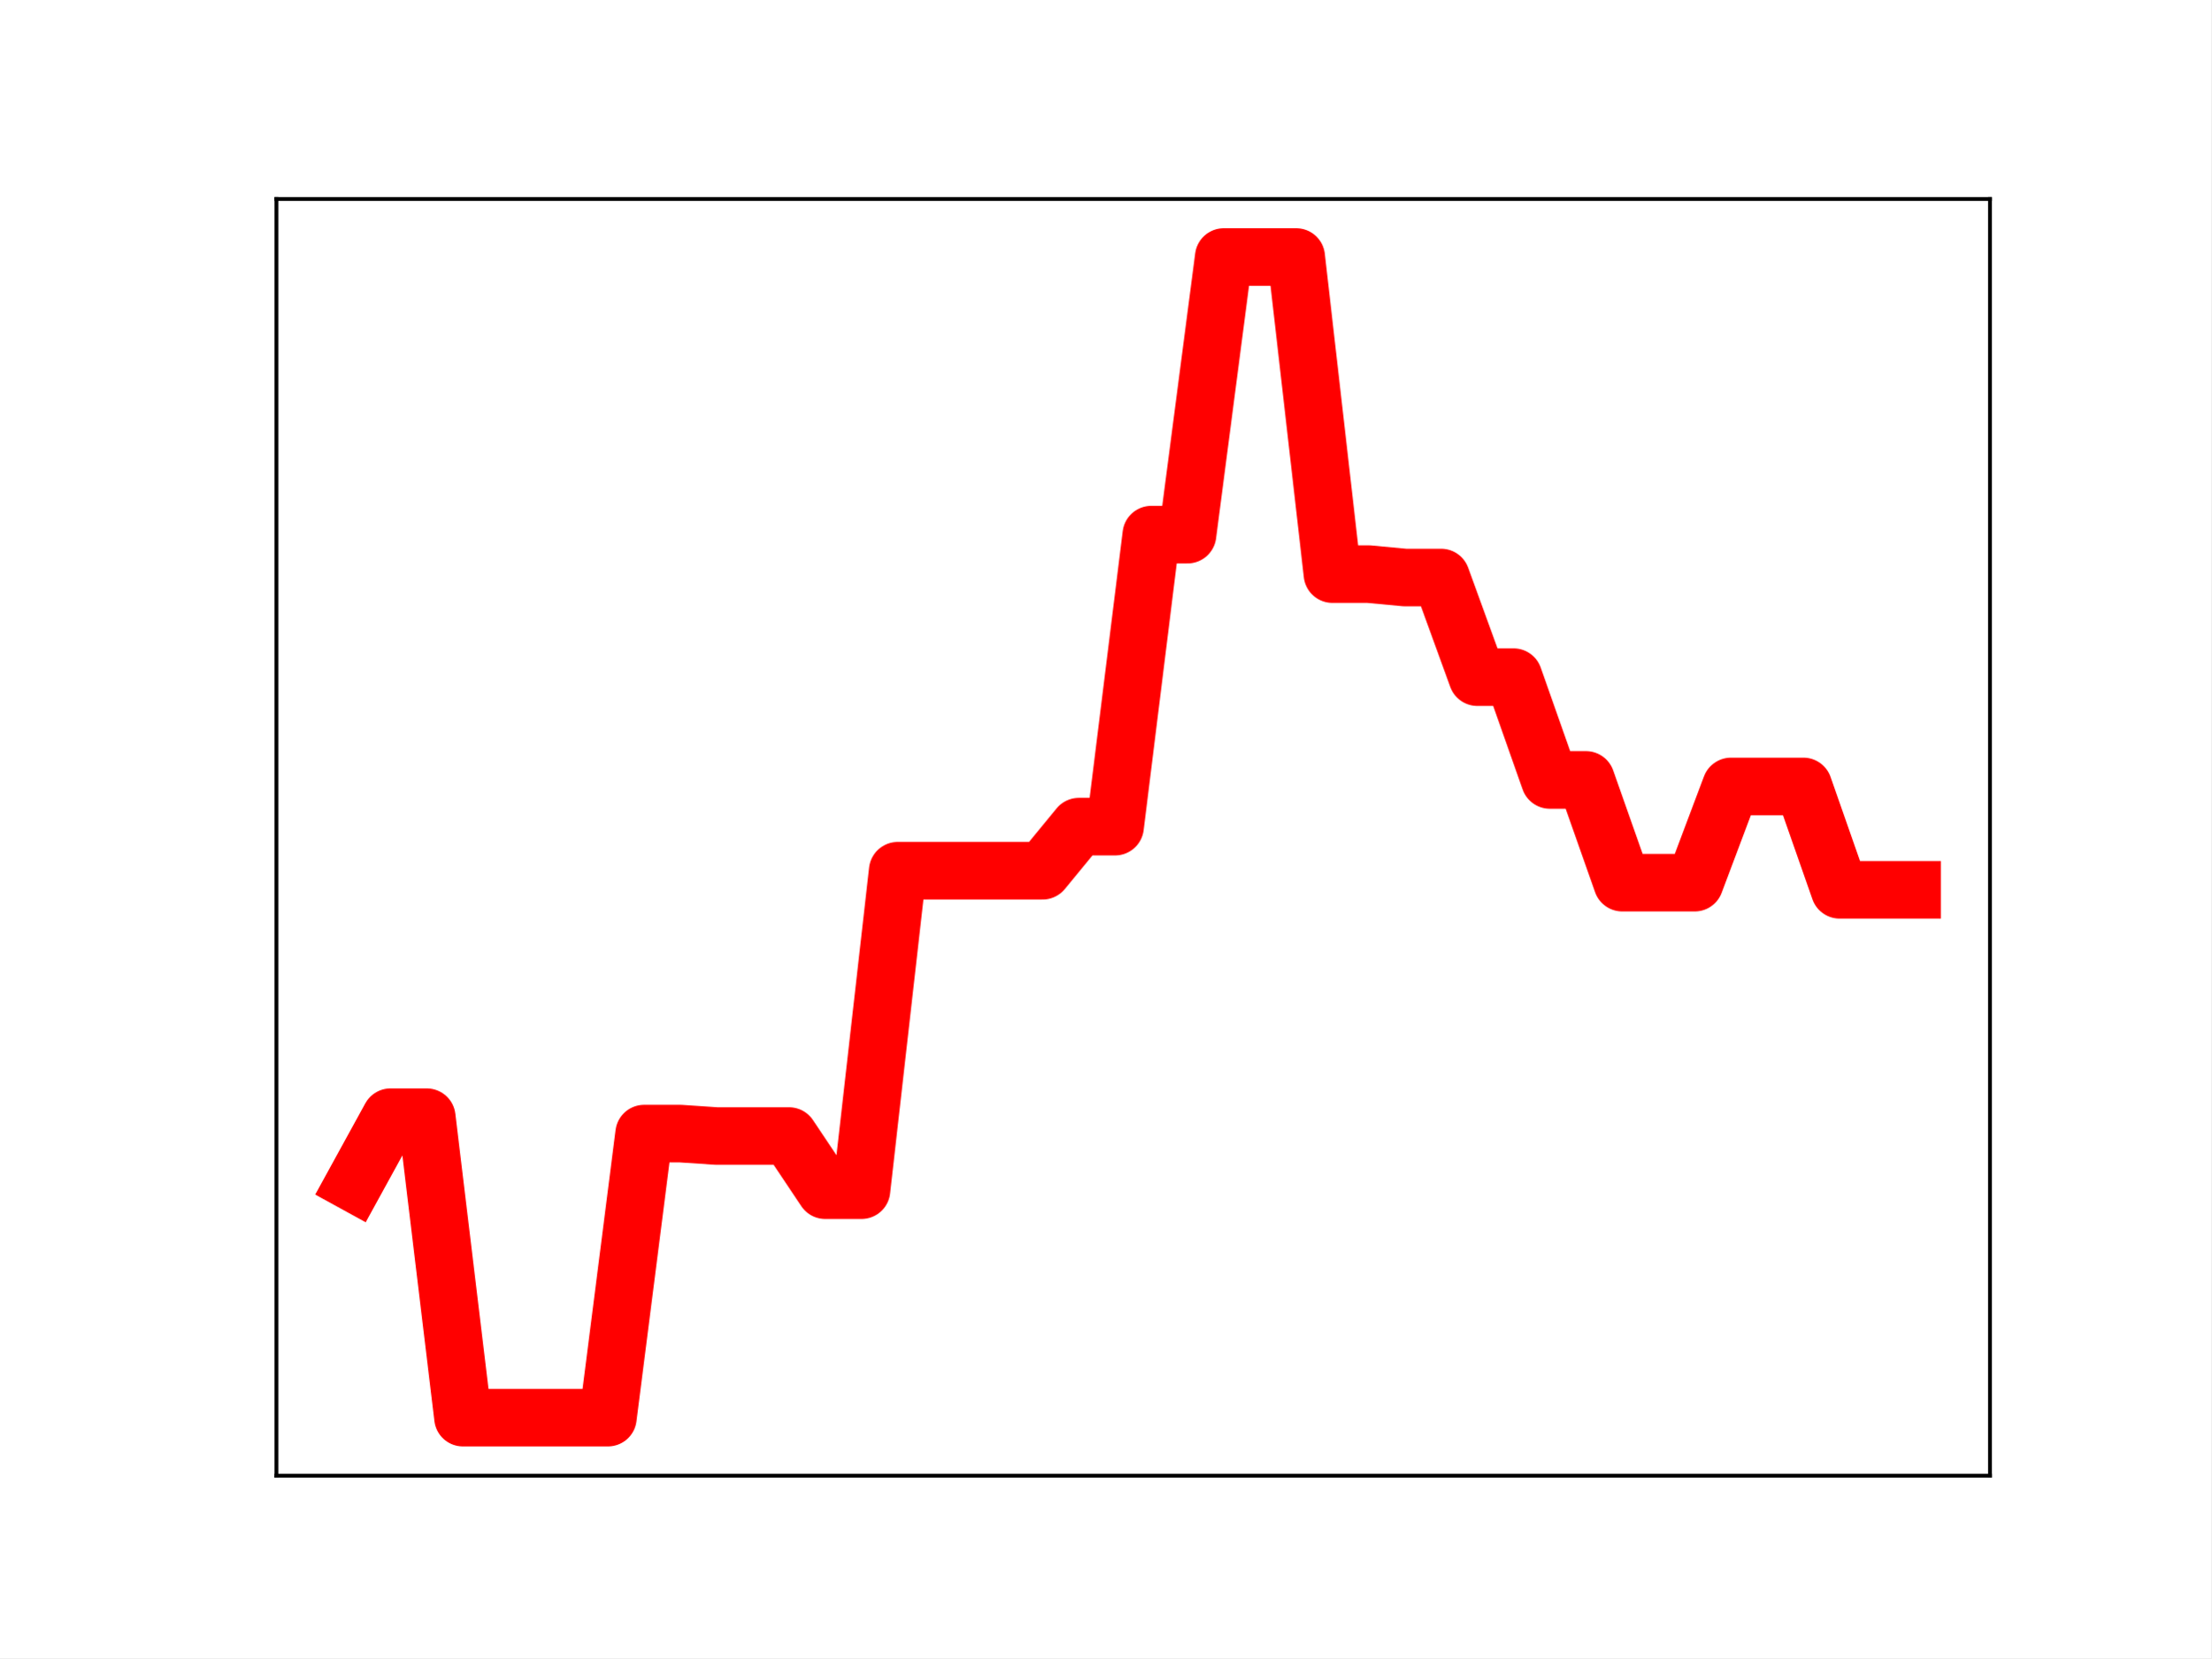
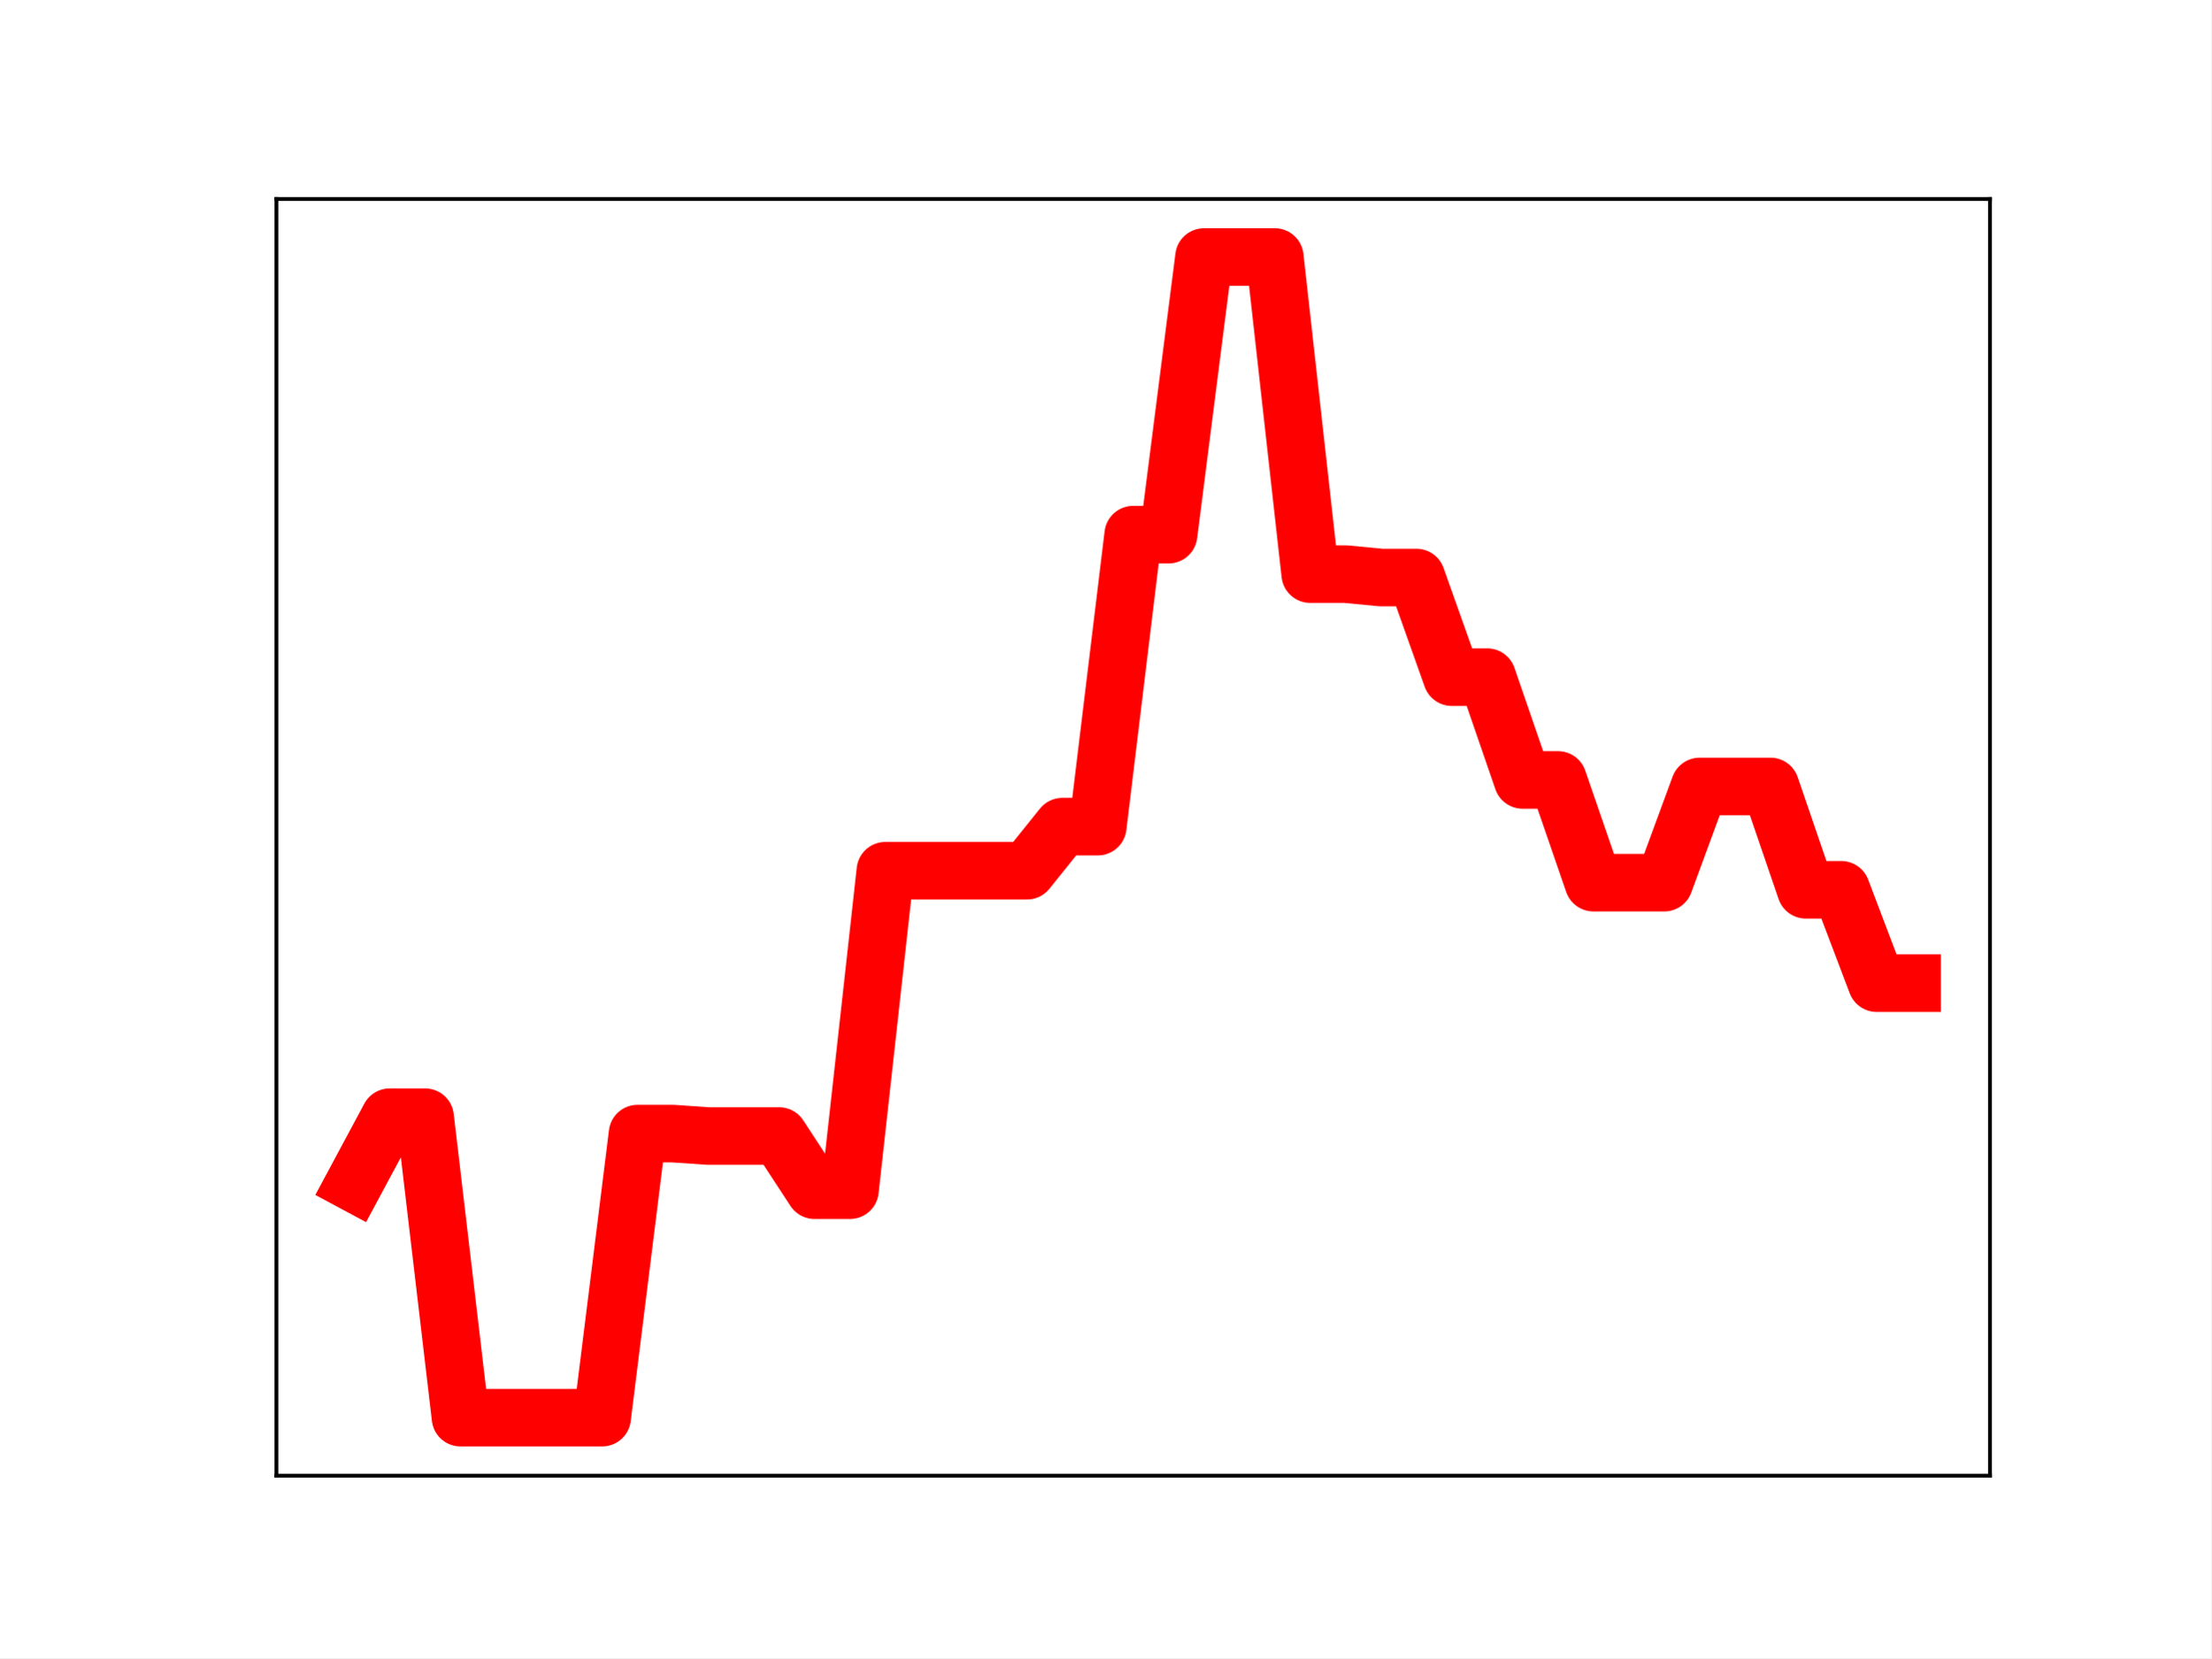
<svg xmlns="http://www.w3.org/2000/svg" xmlns:xlink="http://www.w3.org/1999/xlink" height="345.6pt" version="1.1" viewBox="0 0 460.8 345.6" width="460.8pt">
  <defs>
    <style type="text/css">
*{stroke-linecap:butt;stroke-linejoin:round;}
  </style>
  </defs>
  <g id="figure_1">
    <g id="patch_1">
      <path d="M 0 345.6  L 460.8 345.6  L 460.8 0  L 0 0  z " style="fill:#ffffff;" />
    </g>
    <g id="axes_1">
      <g id="patch_2">
        <path d="M 57.6 307.584  L 414.72 307.584  L 414.72 41.472  L 57.6 41.472  z " style="fill:#ffffff;" />
      </g>
      <g id="line2d_1">
-         <path clip-path="url(#p543a5f6c22)" d="M 73.833 246.613  L 81.383 232.861  L 88.933 232.861  L 96.483 295.488  L 104.033 295.488  L 111.583 295.488  L 119.133 295.488  L 126.683 295.488  L 134.234 236.28  L 141.784 236.28  L 149.334 236.789  L 156.884 236.789  L 164.434 236.789  L 171.984 248.08  L 179.534 248.08  L 187.084 181.487  L 194.634 181.487  L 202.185 181.487  L 209.735 181.487  L 217.285 181.487  L 224.835 172.298  L 232.385 172.298  L 239.935 111.433  L 247.485 111.433  L 255.035 53.568  L 262.585 53.568  L 270.135 53.568  L 277.686 119.661  L 285.236 119.661  L 292.786 120.372  L 300.336 120.372  L 307.886 141.139  L 315.436 141.139  L 322.986 162.564  L 330.536 162.564  L 338.086 183.975  L 345.637 183.975  L 353.187 183.975  L 360.737 163.921  L 368.287 163.921  L 375.837 163.921  L 383.387 185.465  L 390.937 185.465  L 398.487 185.465  " style="fill:none;stroke:#ff0000;stroke-linecap:square;stroke-width:12;" />
+         <path clip-path="url(#p9fa24e3534)" d="M 73.833 246.613  L 81.211 232.861  L 88.59 232.861  L 95.968 295.488  L 103.347 295.488  L 110.725 295.488  L 118.104 295.488  L 125.482 295.488  L 132.861 236.28  L 140.239 236.28  L 147.618 236.789  L 154.996 236.789  L 162.375 236.789  L 169.753 248.08  L 177.132 248.08  L 184.51 181.487  L 191.889 181.487  L 199.267 181.487  L 206.646 181.487  L 214.024 181.487  L 221.403 172.298  L 228.781 172.298  L 236.16 111.433  L 243.539 111.433  L 250.917 53.568  L 258.296 53.568  L 265.674 53.568  L 273.053 119.661  L 280.431 119.661  L 287.81 120.372  L 295.188 120.372  L 302.567 141.139  L 309.945 141.139  L 317.324 162.564  L 324.702 162.564  L 332.081 183.975  L 339.459 183.975  L 346.838 183.975  L 354.216 163.921  L 361.595 163.921  L 368.973 163.921  L 376.352 185.465  L 383.73 185.465  L 391.109 204.922  L 398.487 204.922  " style="fill:none;stroke:#ff0000;stroke-linecap:square;stroke-width:12;" />
        <defs>
-           <path d="M 0 3  C 0.796 3 1.559 2.684 2.121 2.121  C 2.684 1.559 3 0.796 3 0  C 3 -0.796 2.684 -1.559 2.121 -2.121  C 1.559 -2.684 0.796 -3 0 -3  C -0.796 -3 -1.559 -2.684 -2.121 -2.121  C -2.684 -1.559 -3 -0.796 -3 0  C -3 0.796 -2.684 1.559 -2.121 2.121  C -1.559 2.684 -0.796 3 0 3  z " id="m06e1a2addc" style="stroke:#ff0000;" />
+           <path d="M 0 3  C 0.796 3 1.559 2.684 2.121 2.121  C 2.684 1.559 3 0.796 3 0  C 3 -0.796 2.684 -1.559 2.121 -2.121  C 1.559 -2.684 0.796 -3 0 -3  C -0.796 -3 -1.559 -2.684 -2.121 -2.121  C -2.684 -1.559 -3 -0.796 -3 0  C -3 0.796 -2.684 1.559 -2.121 2.121  C -1.559 2.684 -0.796 3 0 3  z " id="m312b4a5fe9" style="stroke:#ff0000;" />
        </defs>
-         <g clip-path="url(#p543a5f6c22)">
-           <use style="fill:#ff0000;stroke:#ff0000;" x="73.833" xlink:href="#m06e1a2addc" y="246.613" />
-           <use style="fill:#ff0000;stroke:#ff0000;" x="81.383" xlink:href="#m06e1a2addc" y="232.861" />
-           <use style="fill:#ff0000;stroke:#ff0000;" x="88.933" xlink:href="#m06e1a2addc" y="232.861" />
-           <use style="fill:#ff0000;stroke:#ff0000;" x="96.483" xlink:href="#m06e1a2addc" y="295.488" />
-           <use style="fill:#ff0000;stroke:#ff0000;" x="104.033" xlink:href="#m06e1a2addc" y="295.488" />
-           <use style="fill:#ff0000;stroke:#ff0000;" x="111.583" xlink:href="#m06e1a2addc" y="295.488" />
-           <use style="fill:#ff0000;stroke:#ff0000;" x="119.133" xlink:href="#m06e1a2addc" y="295.488" />
-           <use style="fill:#ff0000;stroke:#ff0000;" x="126.683" xlink:href="#m06e1a2addc" y="295.488" />
-           <use style="fill:#ff0000;stroke:#ff0000;" x="134.234" xlink:href="#m06e1a2addc" y="236.28" />
-           <use style="fill:#ff0000;stroke:#ff0000;" x="141.784" xlink:href="#m06e1a2addc" y="236.28" />
-           <use style="fill:#ff0000;stroke:#ff0000;" x="149.334" xlink:href="#m06e1a2addc" y="236.789" />
-           <use style="fill:#ff0000;stroke:#ff0000;" x="156.884" xlink:href="#m06e1a2addc" y="236.789" />
-           <use style="fill:#ff0000;stroke:#ff0000;" x="164.434" xlink:href="#m06e1a2addc" y="236.789" />
-           <use style="fill:#ff0000;stroke:#ff0000;" x="171.984" xlink:href="#m06e1a2addc" y="248.08" />
-           <use style="fill:#ff0000;stroke:#ff0000;" x="179.534" xlink:href="#m06e1a2addc" y="248.08" />
-           <use style="fill:#ff0000;stroke:#ff0000;" x="187.084" xlink:href="#m06e1a2addc" y="181.487" />
-           <use style="fill:#ff0000;stroke:#ff0000;" x="194.634" xlink:href="#m06e1a2addc" y="181.487" />
-           <use style="fill:#ff0000;stroke:#ff0000;" x="202.185" xlink:href="#m06e1a2addc" y="181.487" />
-           <use style="fill:#ff0000;stroke:#ff0000;" x="209.735" xlink:href="#m06e1a2addc" y="181.487" />
-           <use style="fill:#ff0000;stroke:#ff0000;" x="217.285" xlink:href="#m06e1a2addc" y="181.487" />
-           <use style="fill:#ff0000;stroke:#ff0000;" x="224.835" xlink:href="#m06e1a2addc" y="172.298" />
-           <use style="fill:#ff0000;stroke:#ff0000;" x="232.385" xlink:href="#m06e1a2addc" y="172.298" />
-           <use style="fill:#ff0000;stroke:#ff0000;" x="239.935" xlink:href="#m06e1a2addc" y="111.433" />
-           <use style="fill:#ff0000;stroke:#ff0000;" x="247.485" xlink:href="#m06e1a2addc" y="111.433" />
-           <use style="fill:#ff0000;stroke:#ff0000;" x="255.035" xlink:href="#m06e1a2addc" y="53.568" />
-           <use style="fill:#ff0000;stroke:#ff0000;" x="262.585" xlink:href="#m06e1a2addc" y="53.568" />
-           <use style="fill:#ff0000;stroke:#ff0000;" x="270.135" xlink:href="#m06e1a2addc" y="53.568" />
-           <use style="fill:#ff0000;stroke:#ff0000;" x="277.686" xlink:href="#m06e1a2addc" y="119.661" />
-           <use style="fill:#ff0000;stroke:#ff0000;" x="285.236" xlink:href="#m06e1a2addc" y="119.661" />
-           <use style="fill:#ff0000;stroke:#ff0000;" x="292.786" xlink:href="#m06e1a2addc" y="120.372" />
-           <use style="fill:#ff0000;stroke:#ff0000;" x="300.336" xlink:href="#m06e1a2addc" y="120.372" />
-           <use style="fill:#ff0000;stroke:#ff0000;" x="307.886" xlink:href="#m06e1a2addc" y="141.139" />
-           <use style="fill:#ff0000;stroke:#ff0000;" x="315.436" xlink:href="#m06e1a2addc" y="141.139" />
-           <use style="fill:#ff0000;stroke:#ff0000;" x="322.986" xlink:href="#m06e1a2addc" y="162.564" />
-           <use style="fill:#ff0000;stroke:#ff0000;" x="330.536" xlink:href="#m06e1a2addc" y="162.564" />
-           <use style="fill:#ff0000;stroke:#ff0000;" x="338.086" xlink:href="#m06e1a2addc" y="183.975" />
-           <use style="fill:#ff0000;stroke:#ff0000;" x="345.637" xlink:href="#m06e1a2addc" y="183.975" />
-           <use style="fill:#ff0000;stroke:#ff0000;" x="353.187" xlink:href="#m06e1a2addc" y="183.975" />
-           <use style="fill:#ff0000;stroke:#ff0000;" x="360.737" xlink:href="#m06e1a2addc" y="163.921" />
-           <use style="fill:#ff0000;stroke:#ff0000;" x="368.287" xlink:href="#m06e1a2addc" y="163.921" />
-           <use style="fill:#ff0000;stroke:#ff0000;" x="375.837" xlink:href="#m06e1a2addc" y="163.921" />
-           <use style="fill:#ff0000;stroke:#ff0000;" x="383.387" xlink:href="#m06e1a2addc" y="185.465" />
-           <use style="fill:#ff0000;stroke:#ff0000;" x="390.937" xlink:href="#m06e1a2addc" y="185.465" />
-           <use style="fill:#ff0000;stroke:#ff0000;" x="398.487" xlink:href="#m06e1a2addc" y="185.465" />
+         <g clip-path="url(#p9fa24e3534)">
+           <use style="fill:#ff0000;stroke:#ff0000;" x="73.833" xlink:href="#m312b4a5fe9" y="246.613" />
+           <use style="fill:#ff0000;stroke:#ff0000;" x="81.211" xlink:href="#m312b4a5fe9" y="232.861" />
+           <use style="fill:#ff0000;stroke:#ff0000;" x="88.59" xlink:href="#m312b4a5fe9" y="232.861" />
+           <use style="fill:#ff0000;stroke:#ff0000;" x="95.968" xlink:href="#m312b4a5fe9" y="295.488" />
+           <use style="fill:#ff0000;stroke:#ff0000;" x="103.347" xlink:href="#m312b4a5fe9" y="295.488" />
+           <use style="fill:#ff0000;stroke:#ff0000;" x="110.725" xlink:href="#m312b4a5fe9" y="295.488" />
+           <use style="fill:#ff0000;stroke:#ff0000;" x="118.104" xlink:href="#m312b4a5fe9" y="295.488" />
+           <use style="fill:#ff0000;stroke:#ff0000;" x="125.482" xlink:href="#m312b4a5fe9" y="295.488" />
+           <use style="fill:#ff0000;stroke:#ff0000;" x="132.861" xlink:href="#m312b4a5fe9" y="236.28" />
+           <use style="fill:#ff0000;stroke:#ff0000;" x="140.239" xlink:href="#m312b4a5fe9" y="236.28" />
+           <use style="fill:#ff0000;stroke:#ff0000;" x="147.618" xlink:href="#m312b4a5fe9" y="236.789" />
+           <use style="fill:#ff0000;stroke:#ff0000;" x="154.996" xlink:href="#m312b4a5fe9" y="236.789" />
+           <use style="fill:#ff0000;stroke:#ff0000;" x="162.375" xlink:href="#m312b4a5fe9" y="236.789" />
+           <use style="fill:#ff0000;stroke:#ff0000;" x="169.753" xlink:href="#m312b4a5fe9" y="248.08" />
+           <use style="fill:#ff0000;stroke:#ff0000;" x="177.132" xlink:href="#m312b4a5fe9" y="248.08" />
+           <use style="fill:#ff0000;stroke:#ff0000;" x="184.51" xlink:href="#m312b4a5fe9" y="181.487" />
+           <use style="fill:#ff0000;stroke:#ff0000;" x="191.889" xlink:href="#m312b4a5fe9" y="181.487" />
+           <use style="fill:#ff0000;stroke:#ff0000;" x="199.267" xlink:href="#m312b4a5fe9" y="181.487" />
+           <use style="fill:#ff0000;stroke:#ff0000;" x="206.646" xlink:href="#m312b4a5fe9" y="181.487" />
+           <use style="fill:#ff0000;stroke:#ff0000;" x="214.024" xlink:href="#m312b4a5fe9" y="181.487" />
+           <use style="fill:#ff0000;stroke:#ff0000;" x="221.403" xlink:href="#m312b4a5fe9" y="172.298" />
+           <use style="fill:#ff0000;stroke:#ff0000;" x="228.781" xlink:href="#m312b4a5fe9" y="172.298" />
+           <use style="fill:#ff0000;stroke:#ff0000;" x="236.16" xlink:href="#m312b4a5fe9" y="111.433" />
+           <use style="fill:#ff0000;stroke:#ff0000;" x="243.539" xlink:href="#m312b4a5fe9" y="111.433" />
+           <use style="fill:#ff0000;stroke:#ff0000;" x="250.917" xlink:href="#m312b4a5fe9" y="53.568" />
+           <use style="fill:#ff0000;stroke:#ff0000;" x="258.296" xlink:href="#m312b4a5fe9" y="53.568" />
+           <use style="fill:#ff0000;stroke:#ff0000;" x="265.674" xlink:href="#m312b4a5fe9" y="53.568" />
+           <use style="fill:#ff0000;stroke:#ff0000;" x="273.053" xlink:href="#m312b4a5fe9" y="119.661" />
+           <use style="fill:#ff0000;stroke:#ff0000;" x="280.431" xlink:href="#m312b4a5fe9" y="119.661" />
+           <use style="fill:#ff0000;stroke:#ff0000;" x="287.81" xlink:href="#m312b4a5fe9" y="120.372" />
+           <use style="fill:#ff0000;stroke:#ff0000;" x="295.188" xlink:href="#m312b4a5fe9" y="120.372" />
+           <use style="fill:#ff0000;stroke:#ff0000;" x="302.567" xlink:href="#m312b4a5fe9" y="141.139" />
+           <use style="fill:#ff0000;stroke:#ff0000;" x="309.945" xlink:href="#m312b4a5fe9" y="141.139" />
+           <use style="fill:#ff0000;stroke:#ff0000;" x="317.324" xlink:href="#m312b4a5fe9" y="162.564" />
+           <use style="fill:#ff0000;stroke:#ff0000;" x="324.702" xlink:href="#m312b4a5fe9" y="162.564" />
+           <use style="fill:#ff0000;stroke:#ff0000;" x="332.081" xlink:href="#m312b4a5fe9" y="183.975" />
+           <use style="fill:#ff0000;stroke:#ff0000;" x="339.459" xlink:href="#m312b4a5fe9" y="183.975" />
+           <use style="fill:#ff0000;stroke:#ff0000;" x="346.838" xlink:href="#m312b4a5fe9" y="183.975" />
+           <use style="fill:#ff0000;stroke:#ff0000;" x="354.216" xlink:href="#m312b4a5fe9" y="163.921" />
+           <use style="fill:#ff0000;stroke:#ff0000;" x="361.595" xlink:href="#m312b4a5fe9" y="163.921" />
+           <use style="fill:#ff0000;stroke:#ff0000;" x="368.973" xlink:href="#m312b4a5fe9" y="163.921" />
+           <use style="fill:#ff0000;stroke:#ff0000;" x="376.352" xlink:href="#m312b4a5fe9" y="185.465" />
+           <use style="fill:#ff0000;stroke:#ff0000;" x="383.73" xlink:href="#m312b4a5fe9" y="185.465" />
+           <use style="fill:#ff0000;stroke:#ff0000;" x="391.109" xlink:href="#m312b4a5fe9" y="204.922" />
+           <use style="fill:#ff0000;stroke:#ff0000;" x="398.487" xlink:href="#m312b4a5fe9" y="204.922" />
        </g>
      </g>
      <g id="patch_3">
        <path d="M 57.6 307.584  L 57.6 41.472  " style="fill:none;stroke:#000000;stroke-linecap:square;stroke-linejoin:miter;stroke-width:0.8;" />
      </g>
      <g id="patch_4">
        <path d="M 414.72 307.584  L 414.72 41.472  " style="fill:none;stroke:#000000;stroke-linecap:square;stroke-linejoin:miter;stroke-width:0.8;" />
      </g>
      <g id="patch_5">
        <path d="M 57.6 307.584  L 414.72 307.584  " style="fill:none;stroke:#000000;stroke-linecap:square;stroke-linejoin:miter;stroke-width:0.8;" />
      </g>
      <g id="patch_6">
        <path d="M 57.6 41.472  L 414.72 41.472  " style="fill:none;stroke:#000000;stroke-linecap:square;stroke-linejoin:miter;stroke-width:0.8;" />
      </g>
    </g>
  </g>
  <defs>
-     <clipPath id="p543a5f6c22">
+     <clipPath id="p9fa24e3534">
      <rect height="266.112" width="357.12" x="57.6" y="41.472" />
    </clipPath>
  </defs>
</svg>
